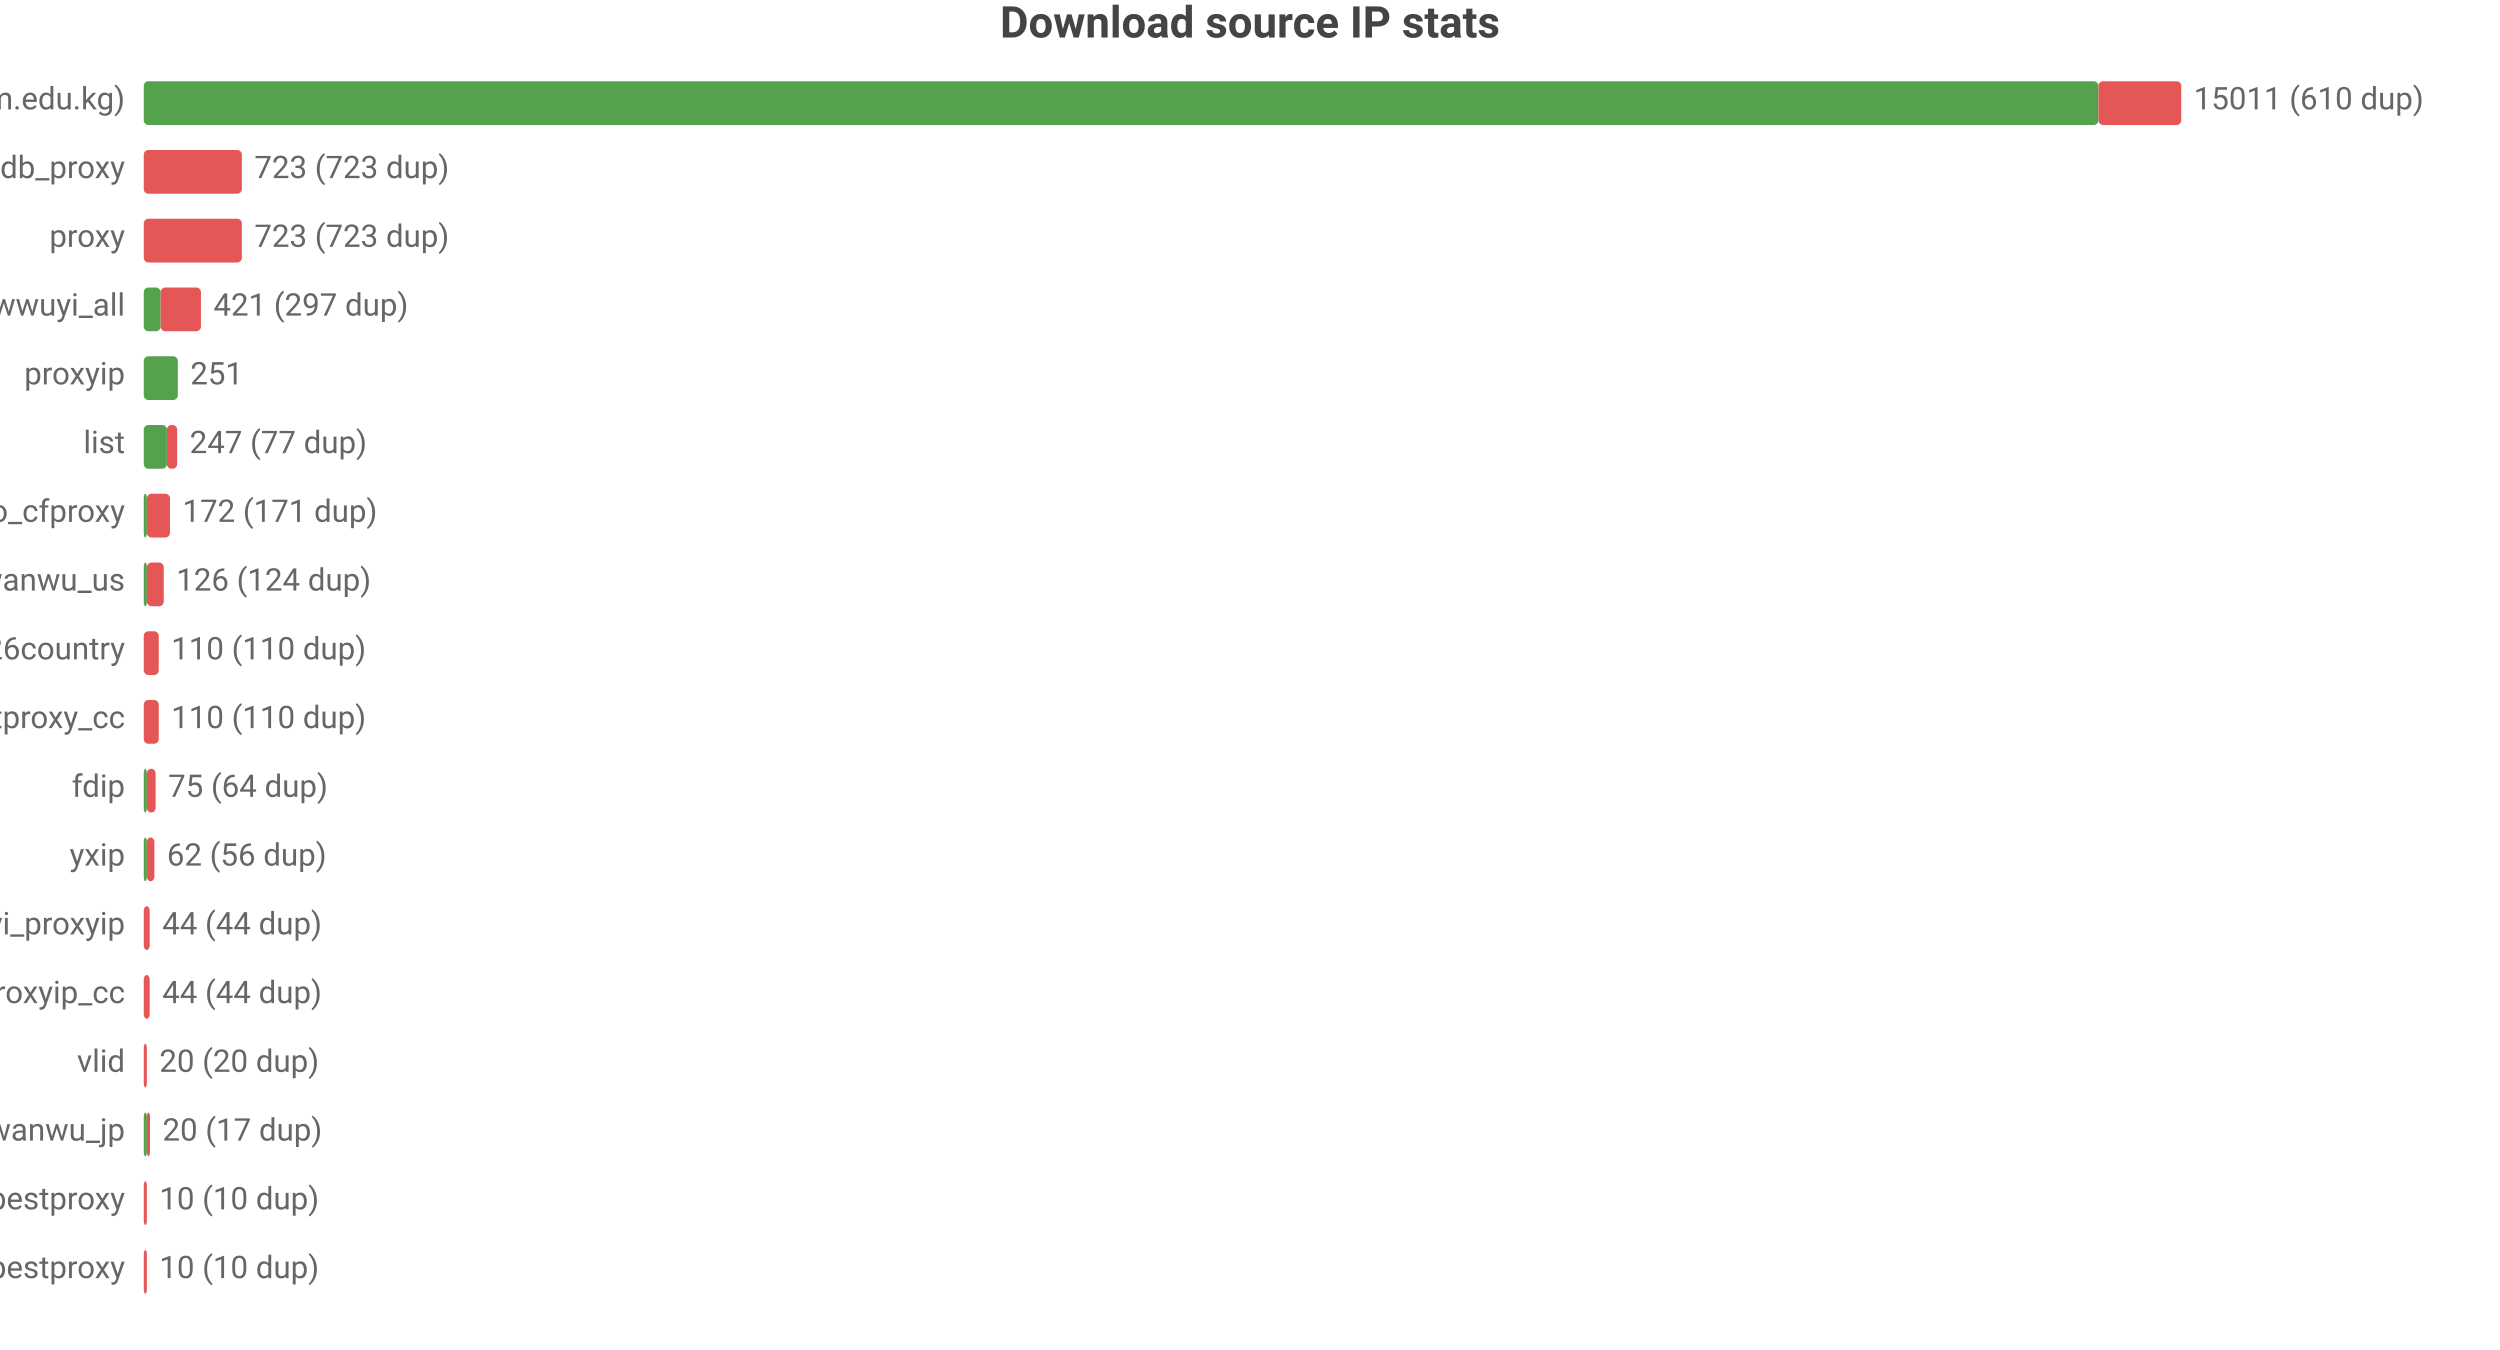
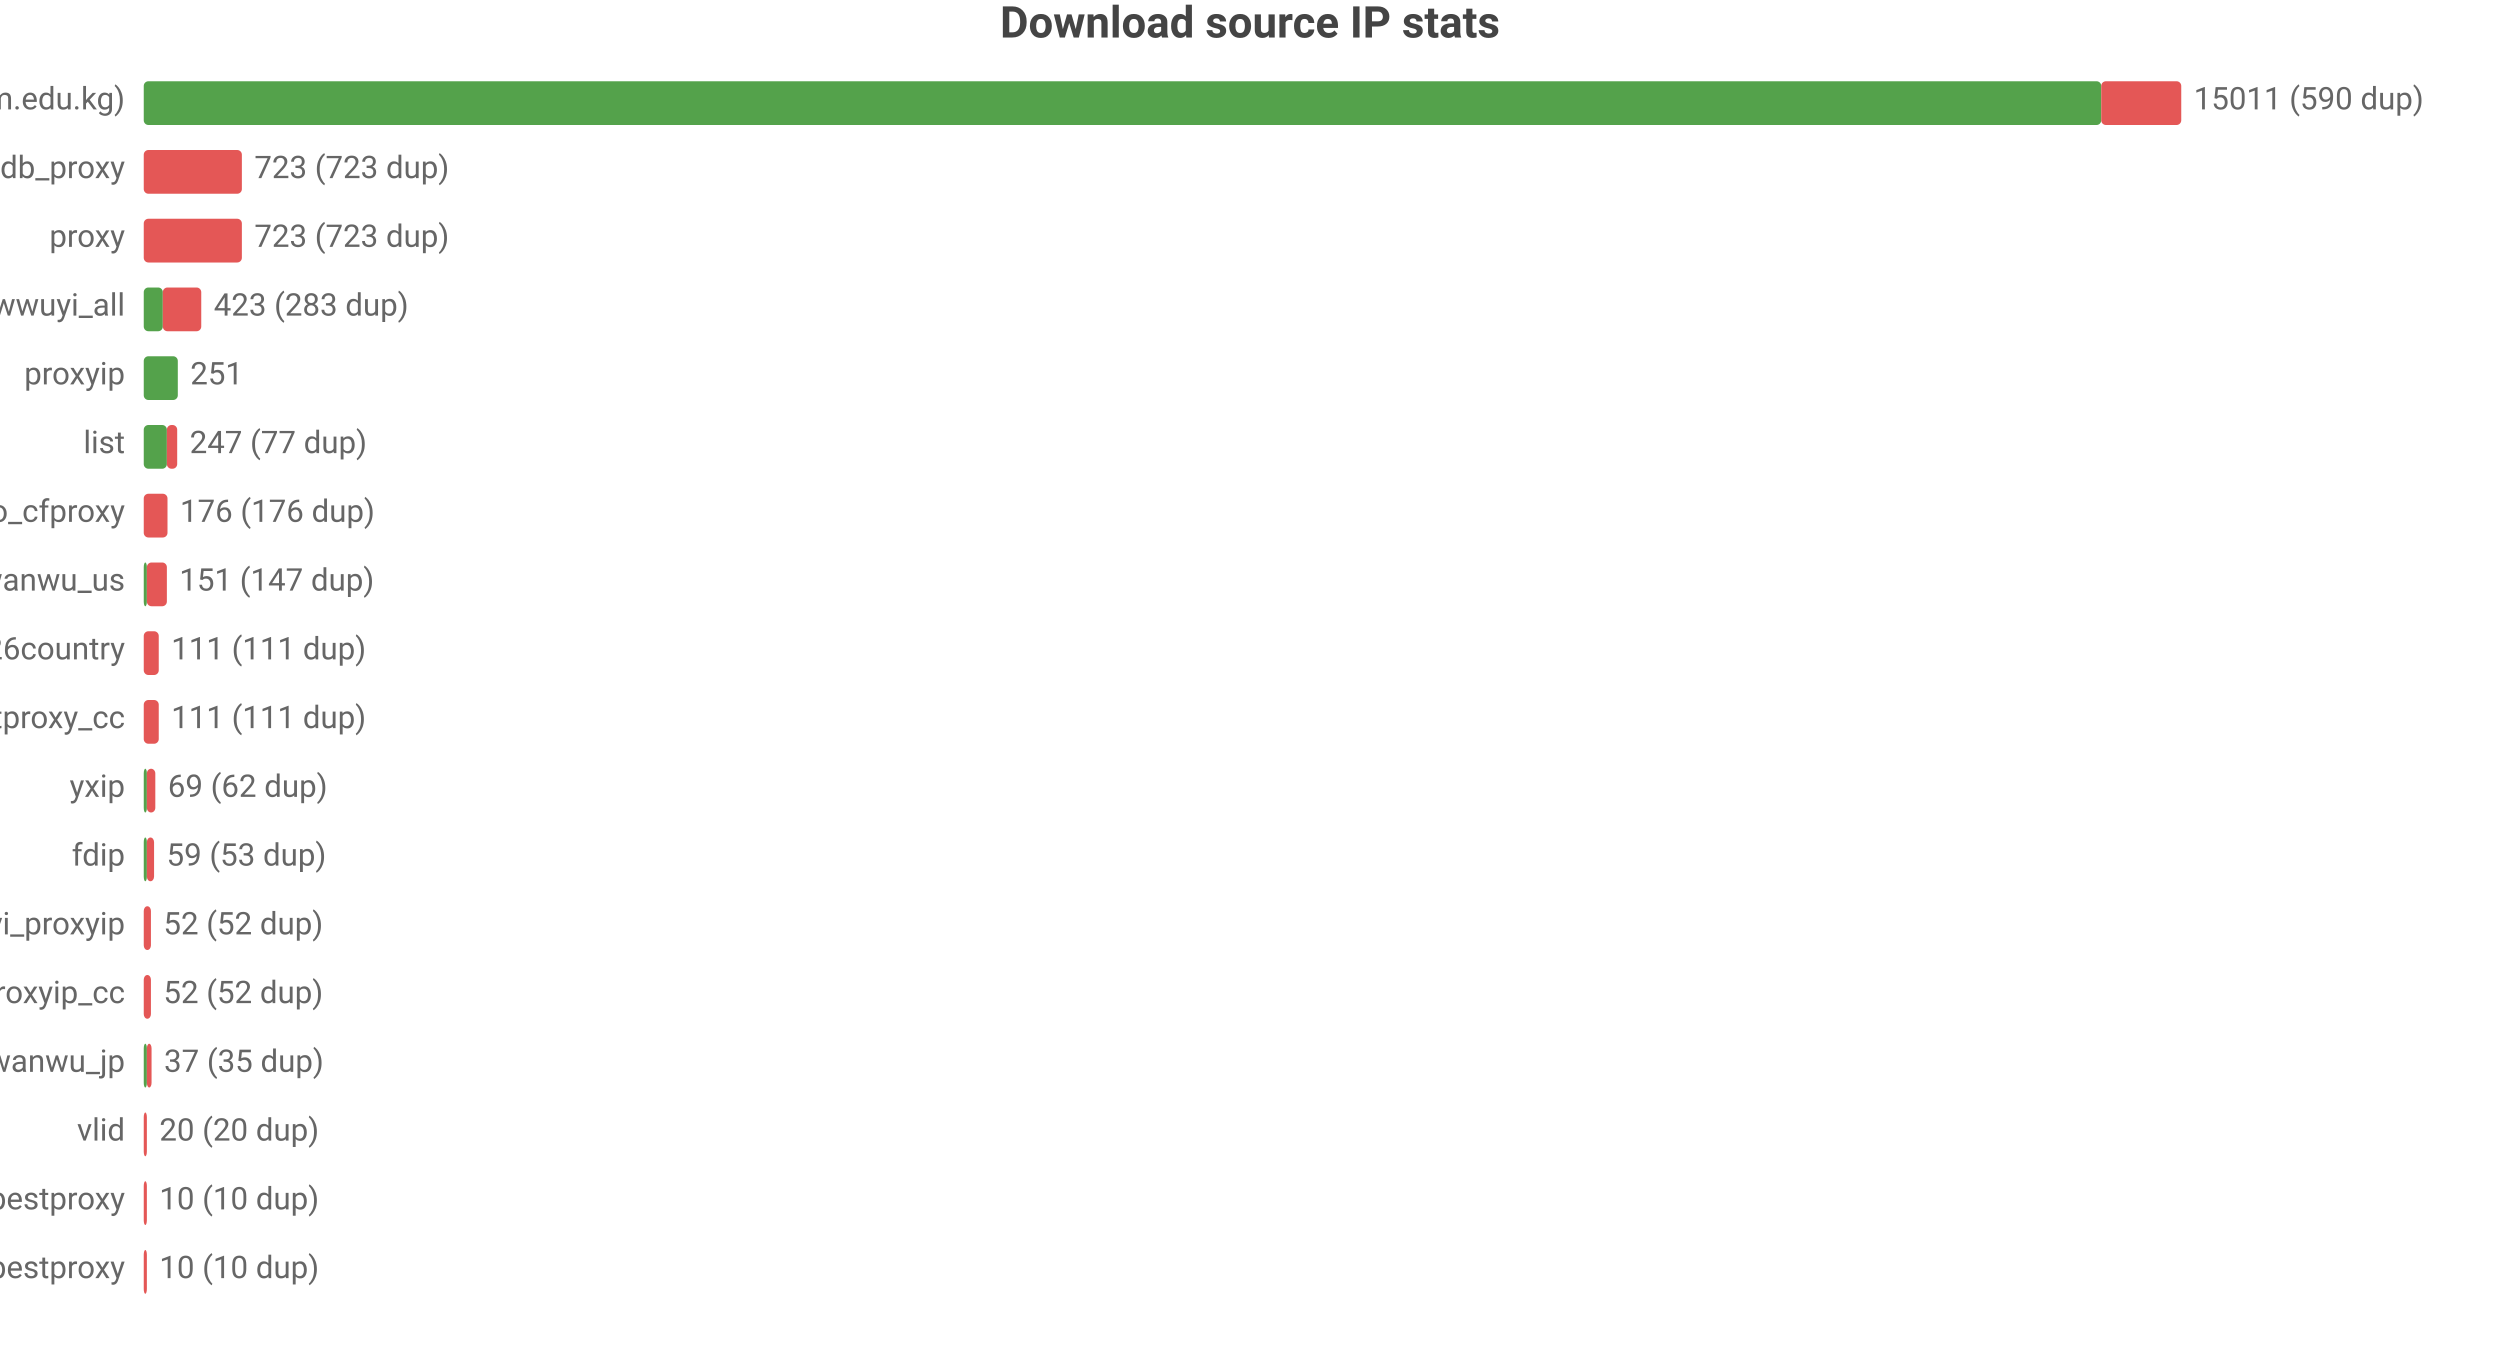
<svg xmlns="http://www.w3.org/2000/svg" width="800" height="432" viewBox="0 0 800 432">
  <rect width="800" height="432" fill="#ffffff" />
  <style>text{font-family:system-ui,-apple-system,'Segoe UI',Roboto,'PingFang SC','Microsoft YaHei','Noto Sans CJK SC',sans-serif}.g{stroke:#e8e8e8;stroke-width:1}.a{stroke:#999;stroke-width:1}.t{font-size:10px;fill:#666}.m{font-size:10px;text-anchor:middle;fill:#666}.e{font-size:10px;text-anchor:end;fill:#666}.l{font-size:11px;fill:#333}.tt{font-size:14px;font-weight:600;text-anchor:middle;fill:#444}.em{font-size:13px;text-anchor:middle;fill:#999}</style>
  <text class="tt" x="400.0" y="12">Download source IP stats</text>
  <text class="e" x="40" y="35">main (zip.cm.edu.kg)</text>
-   <rect x="46" y="26" width="625.5" height="14" fill="#54a24b" rx="1.5" />
-   <rect x="671.5" y="26" width="26.5" height="14" fill="#e45756" rx="1.5" />
-   <text class="t" x="702" y="35">15011 (610 dup)</text>
+   <rect x="46" y="26" width="626.4" height="14" fill="#54a24b" rx="1.5" />
+   <rect x="672.4" y="26" width="25.6" height="14" fill="#e45756" rx="1.5" />
+   <text class="t" x="702" y="35">15011 (590 dup)</text>
  <text class="e" x="40" y="57">ipdb_proxy</text>
  <rect x="46" y="48" width="31.4" height="14" fill="#e45756" rx="1.5" />
  <text class="t" x="81.4" y="57">723 (723 dup)</text>
  <text class="e" x="40" y="79">proxy</text>
  <rect x="46" y="70" width="31.4" height="14" fill="#e45756" rx="1.5" />
  <text class="t" x="81.4" y="79">723 (723 dup)</text>
  <text class="e" x="40" y="101">wwuyi_all</text>
-   <rect x="46" y="92" width="5.4" height="14" fill="#54a24b" rx="1.5" />
-   <rect x="51.4" y="92" width="12.9" height="14" fill="#e45756" rx="1.5" />
-   <text class="t" x="68.3" y="101">421 (297 dup)</text>
+   <rect x="46" y="92" width="6.1" height="14" fill="#54a24b" rx="1.5" />
+   <rect x="52.1" y="92" width="12.3" height="14" fill="#e45756" rx="1.5" />
+   <text class="t" x="68.4" y="101">423 (283 dup)</text>
  <text class="e" x="40" y="123">proxyip</text>
  <rect x="46" y="114" width="10.9" height="14" fill="#54a24b" rx="1.5" />
  <text class="t" x="60.9" y="123">251</text>
  <text class="e" x="40" y="145">list</text>
  <rect x="46" y="136" width="7.4" height="14" fill="#54a24b" rx="1.5" />
  <rect x="53.4" y="136" width="3.3" height="14" fill="#e45756" rx="1.5" />
  <text class="t" x="60.7" y="145">247 (77 dup)</text>
  <text class="e" x="40" y="167">leilao_cfproxy</text>
-   <rect x="46" y="158" width="1" height="14" fill="#54a24b" rx="1.5" />
-   <rect x="47" y="158" width="7.4" height="14" fill="#e45756" rx="1.5" />
-   <text class="t" x="58.4" y="167">172 (171 dup)</text>
+   <rect x="46" y="158" width="7.6" height="14" fill="#e45756" rx="1.5" />
+   <text class="t" x="57.6" y="167">176 (176 dup)</text>
  <text class="e" x="40" y="189">wanwu_us</text>
  <rect x="46" y="180" width="1" height="14" fill="#54a24b" rx="1.5" />
-   <rect x="47" y="180" width="5.4" height="14" fill="#e45756" rx="1.5" />
-   <text class="t" x="56.4" y="189">126 (124 dup)</text>
+   <rect x="47" y="180" width="6.4" height="14" fill="#e45756" rx="1.5" />
+   <text class="t" x="57.4" y="189">151 (147 dup)</text>
  <text class="e" x="40" y="211">bestproxy%26country</text>
  <rect x="46" y="202" width="4.8" height="14" fill="#e45756" rx="1.5" />
-   <text class="t" x="54.8" y="211">110 (110 dup)</text>
+   <text class="t" x="54.8" y="211">111 (111 dup)</text>
  <text class="e" x="40" y="233">ipdb_bestproxy_cc</text>
  <rect x="46" y="224" width="4.8" height="14" fill="#e45756" rx="1.5" />
-   <text class="t" x="54.8" y="233">110 (110 dup)</text>
-   <text class="e" x="40" y="255">fdip</text>
+   <text class="t" x="54.8" y="233">111 (111 dup)</text>
+   <text class="e" x="40" y="255">yxip</text>
  <rect x="46" y="246" width="1" height="14" fill="#54a24b" rx="1.5" />
-   <rect x="47" y="246" width="2.8" height="14" fill="#e45756" rx="1.5" />
-   <text class="t" x="53.8" y="255">75 (64 dup)</text>
-   <text class="e" x="40" y="277">yxip</text>
+   <rect x="47" y="246" width="2.7" height="14" fill="#e45756" rx="1.5" />
+   <text class="t" x="53.7" y="255">69 (62 dup)</text>
+   <text class="e" x="40" y="277">fdip</text>
  <rect x="46" y="268" width="1" height="14" fill="#54a24b" rx="1.5" />
-   <rect x="47" y="268" width="2.4" height="14" fill="#e45756" rx="1.5" />
-   <text class="t" x="53.4" y="277">62 (56 dup)</text>
+   <rect x="47" y="268" width="2.3" height="14" fill="#e45756" rx="1.5" />
+   <text class="t" x="53.3" y="277">59 (53 dup)</text>
  <text class="e" x="40" y="299">wwuyi_proxyip</text>
-   <rect x="46" y="290" width="1.9" height="14" fill="#e45756" rx="1.5" />
-   <text class="t" x="51.9" y="299">44 (44 dup)</text>
+   <rect x="46" y="290" width="2.3" height="14" fill="#e45756" rx="1.5" />
+   <text class="t" x="52.3" y="299">52 (52 dup)</text>
  <text class="e" x="40" y="321">wwuyi_proxyip_cc</text>
-   <rect x="46" y="312" width="1.9" height="14" fill="#e45756" rx="1.5" />
-   <text class="t" x="51.9" y="321">44 (44 dup)</text>
-   <text class="e" x="40" y="343">vlid</text>
-   <rect x="46" y="334" width="1" height="14" fill="#e45756" rx="1.5" />
-   <text class="t" x="51" y="343">20 (20 dup)</text>
-   <text class="e" x="40" y="365">wanwu_jp</text>
-   <rect x="46" y="356" width="1" height="14" fill="#54a24b" rx="1.5" />
-   <rect x="47" y="356" width="1" height="14" fill="#e45756" rx="1.5" />
-   <text class="t" x="52" y="365">20 (17 dup)</text>
+   <rect x="46" y="312" width="2.3" height="14" fill="#e45756" rx="1.5" />
+   <text class="t" x="52.3" y="321">52 (52 dup)</text>
+   <text class="e" x="40" y="343">wanwu_jp</text>
+   <rect x="46" y="334" width="1" height="14" fill="#54a24b" rx="1.5" />
+   <rect x="47" y="334" width="1.5" height="14" fill="#e45756" rx="1.5" />
+   <text class="t" x="52.5" y="343">37 (35 dup)</text>
+   <text class="e" x="40" y="365">vlid</text>
+   <rect x="46" y="356" width="1" height="14" fill="#e45756" rx="1.5" />
+   <text class="t" x="51" y="365">20 (20 dup)</text>
  <text class="e" x="40" y="387">bestproxy</text>
  <rect x="46" y="378" width="1" height="14" fill="#e45756" rx="1.5" />
  <text class="t" x="51" y="387">10 (10 dup)</text>
  <text class="e" x="40" y="409">ipdb_bestproxy</text>
  <rect x="46" y="400" width="1" height="14" fill="#e45756" rx="1.5" />
  <text class="t" x="51" y="409">10 (10 dup)</text>
</svg>
